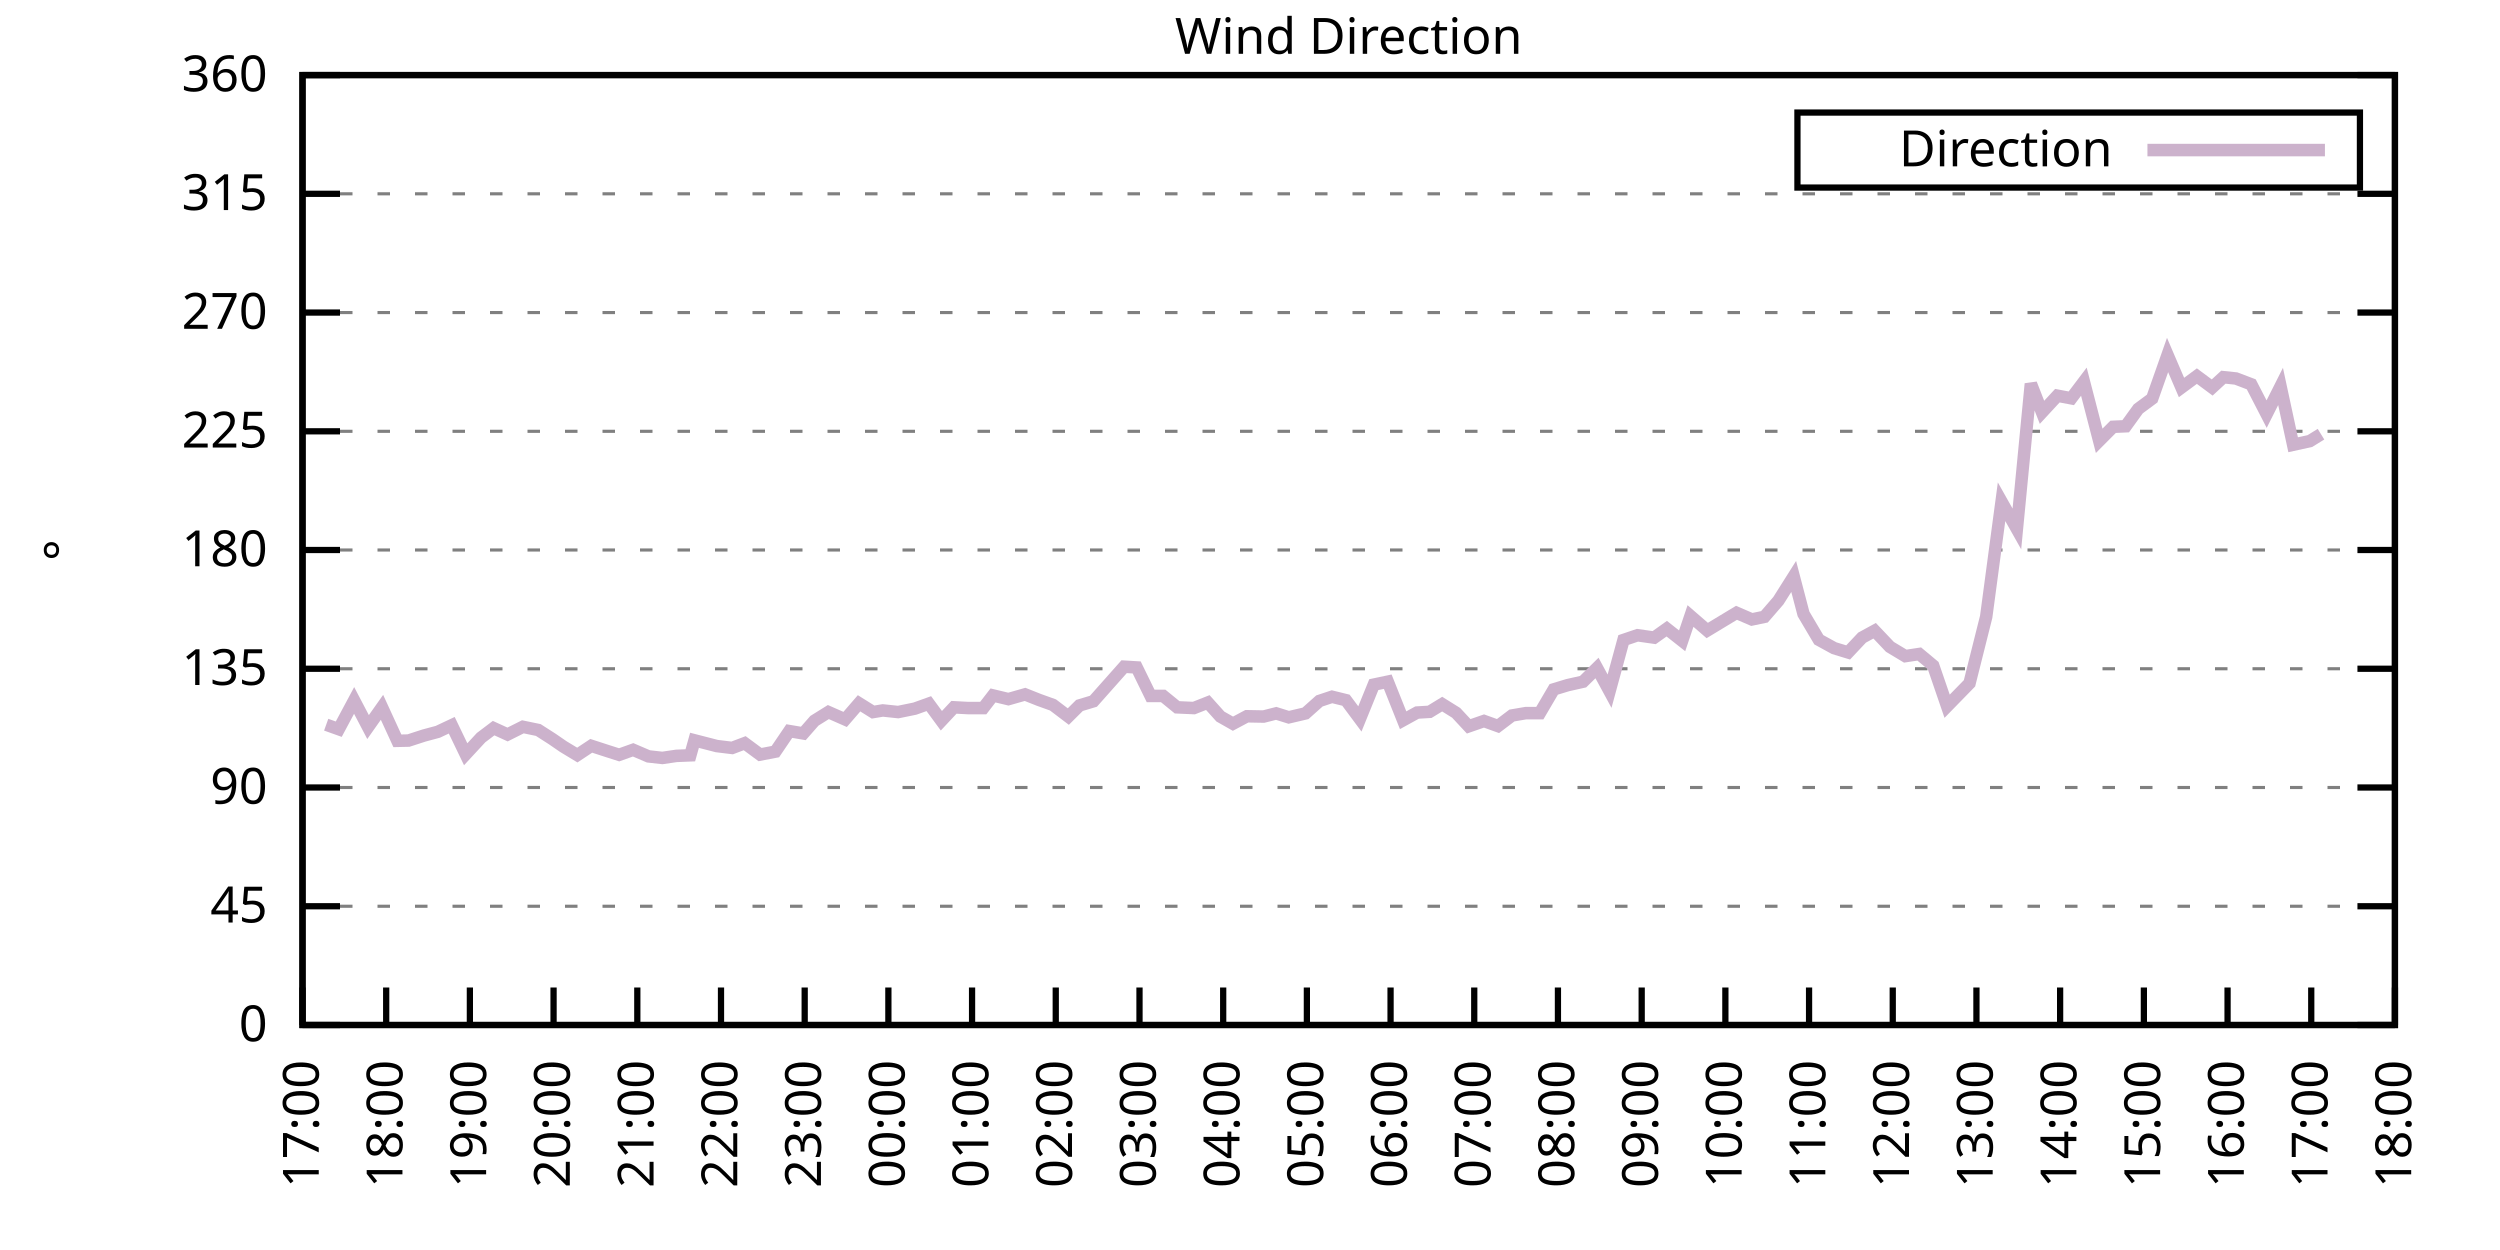
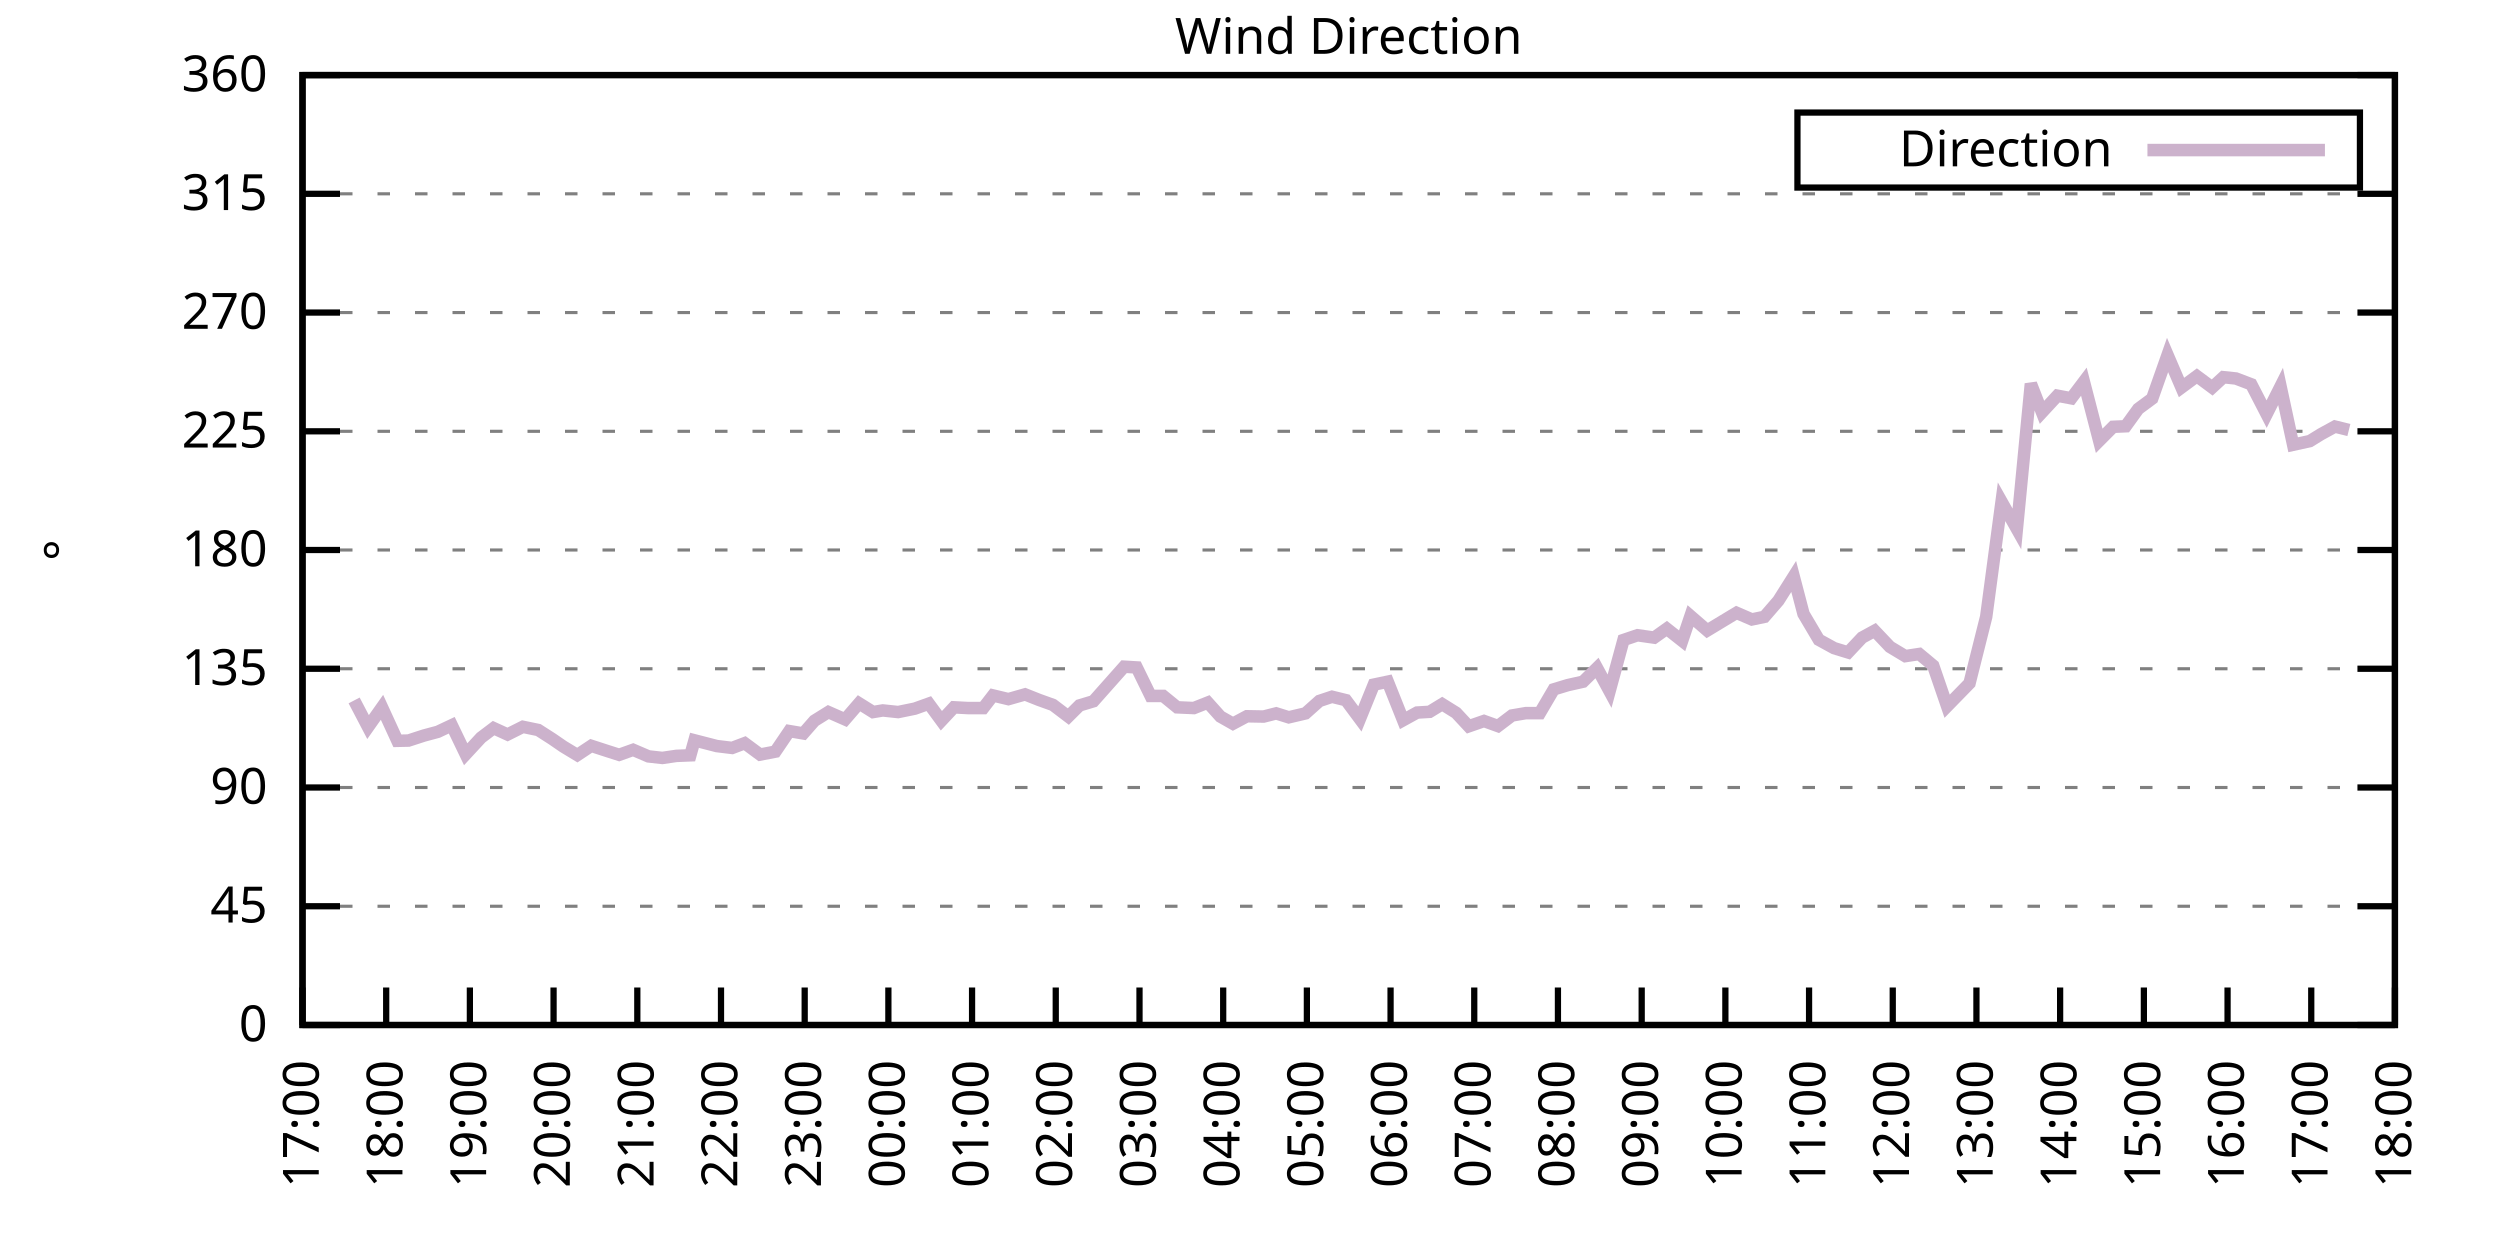
<svg xmlns="http://www.w3.org/2000/svg" xmlns:xlink="http://www.w3.org/1999/xlink" width="400" height="200" viewBox="0 0 400 200">
  <g id="gnuplot_canvas">
    <rect x="0" y="0" width="400" height="200" fill="none" />
    <defs>
      <circle id="gpDot" r="0.5" stroke-width="0.5" stroke="currentColor" />
      <path id="gpPt0" stroke-width="0.333" stroke="currentColor" d="M-1,0 h2 M0,-1 v2" />
      <path id="gpPt1" stroke-width="0.333" stroke="currentColor" d="M-1,-1 L1,1 M1,-1 L-1,1" />
      <path id="gpPt2" stroke-width="0.333" stroke="currentColor" d="M-1,0 L1,0 M0,-1 L0,1 M-1,-1 L1,1 M-1,1 L1,-1" />
      <rect id="gpPt3" stroke-width="0.333" stroke="currentColor" x="-1" y="-1" width="2" height="2" />
      <rect id="gpPt4" stroke-width="0.333" stroke="currentColor" fill="currentColor" x="-1" y="-1" width="2" height="2" />
      <circle id="gpPt5" stroke-width="0.333" stroke="currentColor" cx="0" cy="0" r="1" />
      <use xlink:href="#gpPt5" id="gpPt6" fill="currentColor" stroke="none" />
      <path id="gpPt7" stroke-width="0.333" stroke="currentColor" d="M0,-1.33 L-1.33,0.67 L1.33,0.67 z" />
      <use xlink:href="#gpPt7" id="gpPt8" fill="currentColor" stroke="none" />
      <use xlink:href="#gpPt7" id="gpPt9" stroke="currentColor" transform="rotate(180)" />
      <use xlink:href="#gpPt9" id="gpPt10" fill="currentColor" stroke="none" />
      <use xlink:href="#gpPt3" id="gpPt11" stroke="currentColor" transform="rotate(45)" />
      <use xlink:href="#gpPt11" id="gpPt12" fill="currentColor" stroke="none" />
      <path id="gpPt13" stroke-width="0.333" stroke="currentColor" d="M0,1.330 L1.265,0.411 L0.782,-1.067 L-0.782,-1.076 L-1.265,0.411 z" />
      <use xlink:href="#gpPt13" id="gpPt14" fill="currentColor" stroke="none" />
      <filter id="textbox" filterUnits="objectBoundingBox" x="0" y="0" height="1" width="1">
        <feFlood flood-color="white" flood-opacity="1" result="bgnd" />
        <feComposite in="SourceGraphic" in2="bgnd" operator="atop" />
      </filter>
      <filter id="greybox" filterUnits="objectBoundingBox" x="0" y="0" height="1" width="1">
        <feFlood flood-color="lightgrey" flood-opacity="1" result="grey" />
        <feComposite in="SourceGraphic" in2="grey" operator="atop" />
      </filter>
    </defs>
    <g fill="none" color="white" stroke="currentColor" stroke-width="1.00" stroke-linecap="butt" stroke-linejoin="miter">
</g>
    <g fill="none" color="black" stroke="currentColor" stroke-width="1.00" stroke-linecap="butt" stroke-linejoin="miter">
      <g stroke="none" shape-rendering="crispEdges">
        <polygon fill="rgb(255, 255, 255)" points="48.40,164.00 383.18,164.00 383.18,12.02 48.40,12.02 " />
      </g>
    </g>
    <g fill="none" color="black" stroke="currentColor" stroke-width="1.00" stroke-linecap="butt" stroke-linejoin="miter">
</g>
    <g fill="none" color="black" stroke="black" stroke-width="0.50" stroke-linecap="butt" stroke-linejoin="miter">
</g>
    <g fill="none" color="gray" stroke="currentColor" stroke-width="0.50" stroke-linecap="butt" stroke-linejoin="miter">
      <path stroke="gray" stroke-dasharray="2,4" class="gridline" d="M48.40,164.00 L383.19,164.00  " />
    </g>
    <g fill="none" color="gray" stroke="gray" stroke-width="1.00" stroke-linecap="butt" stroke-linejoin="miter">
</g>
    <g fill="none" color="black" stroke="currentColor" stroke-width="1.00" stroke-linecap="butt" stroke-linejoin="miter">
      <path stroke="black" d="M48.40,164.00 L54.40,164.00 M383.19,164.00 L377.19,164.00  " />
      <g transform="translate(42.80,166.60)" stroke="none" fill="black" font-family="Sans" font-size="8.00" text-anchor="end">
        <text>
          <tspan font-family="Sans"> 0</tspan>
        </text>
      </g>
    </g>
    <g fill="none" color="black" stroke="currentColor" stroke-width="1.00" stroke-linecap="butt" stroke-linejoin="miter">
</g>
    <g fill="none" color="black" stroke="black" stroke-width="0.50" stroke-linecap="butt" stroke-linejoin="miter">
</g>
    <g fill="none" color="gray" stroke="currentColor" stroke-width="0.50" stroke-linecap="butt" stroke-linejoin="miter">
      <path stroke="gray" stroke-dasharray="2,4" class="gridline" d="M48.40,145.00 L383.19,145.00  " />
    </g>
    <g fill="none" color="gray" stroke="gray" stroke-width="1.00" stroke-linecap="butt" stroke-linejoin="miter">
</g>
    <g fill="none" color="black" stroke="currentColor" stroke-width="1.00" stroke-linecap="butt" stroke-linejoin="miter">
      <path stroke="black" d="M48.40,145.00 L54.40,145.00 M383.19,145.00 L377.19,145.00  " />
      <g transform="translate(42.80,147.60)" stroke="none" fill="black" font-family="Sans" font-size="8.00" text-anchor="end">
        <text>
          <tspan font-family="Sans"> 45</tspan>
        </text>
      </g>
    </g>
    <g fill="none" color="black" stroke="currentColor" stroke-width="1.00" stroke-linecap="butt" stroke-linejoin="miter">
</g>
    <g fill="none" color="black" stroke="black" stroke-width="0.50" stroke-linecap="butt" stroke-linejoin="miter">
</g>
    <g fill="none" color="gray" stroke="currentColor" stroke-width="0.50" stroke-linecap="butt" stroke-linejoin="miter">
      <path stroke="gray" stroke-dasharray="2,4" class="gridline" d="M48.40,126.00 L383.19,126.00  " />
    </g>
    <g fill="none" color="gray" stroke="gray" stroke-width="1.00" stroke-linecap="butt" stroke-linejoin="miter">
</g>
    <g fill="none" color="black" stroke="currentColor" stroke-width="1.00" stroke-linecap="butt" stroke-linejoin="miter">
      <path stroke="black" d="M48.40,126.00 L54.40,126.00 M383.19,126.00 L377.19,126.00  " />
      <g transform="translate(42.80,128.60)" stroke="none" fill="black" font-family="Sans" font-size="8.00" text-anchor="end">
        <text>
          <tspan font-family="Sans"> 90</tspan>
        </text>
      </g>
    </g>
    <g fill="none" color="black" stroke="currentColor" stroke-width="1.00" stroke-linecap="butt" stroke-linejoin="miter">
</g>
    <g fill="none" color="black" stroke="black" stroke-width="0.50" stroke-linecap="butt" stroke-linejoin="miter">
</g>
    <g fill="none" color="gray" stroke="currentColor" stroke-width="0.50" stroke-linecap="butt" stroke-linejoin="miter">
      <path stroke="gray" stroke-dasharray="2,4" class="gridline" d="M48.40,107.00 L383.19,107.00  " />
    </g>
    <g fill="none" color="gray" stroke="gray" stroke-width="1.00" stroke-linecap="butt" stroke-linejoin="miter">
</g>
    <g fill="none" color="black" stroke="currentColor" stroke-width="1.00" stroke-linecap="butt" stroke-linejoin="miter">
      <path stroke="black" d="M48.40,107.00 L54.40,107.00 M383.19,107.00 L377.19,107.00  " />
      <g transform="translate(42.80,109.60)" stroke="none" fill="black" font-family="Sans" font-size="8.00" text-anchor="end">
        <text>
          <tspan font-family="Sans"> 135</tspan>
        </text>
      </g>
    </g>
    <g fill="none" color="black" stroke="currentColor" stroke-width="1.00" stroke-linecap="butt" stroke-linejoin="miter">
</g>
    <g fill="none" color="black" stroke="black" stroke-width="0.50" stroke-linecap="butt" stroke-linejoin="miter">
</g>
    <g fill="none" color="gray" stroke="currentColor" stroke-width="0.50" stroke-linecap="butt" stroke-linejoin="miter">
      <path stroke="gray" stroke-dasharray="2,4" class="gridline" d="M48.40,88.00 L383.19,88.00  " />
    </g>
    <g fill="none" color="gray" stroke="gray" stroke-width="1.00" stroke-linecap="butt" stroke-linejoin="miter">
</g>
    <g fill="none" color="black" stroke="currentColor" stroke-width="1.00" stroke-linecap="butt" stroke-linejoin="miter">
      <path stroke="black" d="M48.40,88.00 L54.40,88.00 M383.19,88.00 L377.19,88.00  " />
      <g transform="translate(42.80,90.60)" stroke="none" fill="black" font-family="Sans" font-size="8.00" text-anchor="end">
        <text>
          <tspan font-family="Sans"> 180</tspan>
        </text>
      </g>
    </g>
    <g fill="none" color="black" stroke="currentColor" stroke-width="1.00" stroke-linecap="butt" stroke-linejoin="miter">
</g>
    <g fill="none" color="black" stroke="black" stroke-width="0.50" stroke-linecap="butt" stroke-linejoin="miter">
</g>
    <g fill="none" color="gray" stroke="currentColor" stroke-width="0.50" stroke-linecap="butt" stroke-linejoin="miter">
      <path stroke="gray" stroke-dasharray="2,4" class="gridline" d="M48.40,69.01 L383.19,69.01  " />
    </g>
    <g fill="none" color="gray" stroke="gray" stroke-width="1.00" stroke-linecap="butt" stroke-linejoin="miter">
</g>
    <g fill="none" color="black" stroke="currentColor" stroke-width="1.00" stroke-linecap="butt" stroke-linejoin="miter">
      <path stroke="black" d="M48.40,69.01 L54.40,69.01 M383.19,69.01 L377.19,69.01  " />
      <g transform="translate(42.80,71.61)" stroke="none" fill="black" font-family="Sans" font-size="8.00" text-anchor="end">
        <text>
          <tspan font-family="Sans"> 225</tspan>
        </text>
      </g>
    </g>
    <g fill="none" color="black" stroke="currentColor" stroke-width="1.00" stroke-linecap="butt" stroke-linejoin="miter">
</g>
    <g fill="none" color="black" stroke="black" stroke-width="0.50" stroke-linecap="butt" stroke-linejoin="miter">
</g>
    <g fill="none" color="gray" stroke="currentColor" stroke-width="0.50" stroke-linecap="butt" stroke-linejoin="miter">
      <path stroke="gray" stroke-dasharray="2,4" class="gridline" d="M48.40,50.01 L383.19,50.01  " />
    </g>
    <g fill="none" color="gray" stroke="gray" stroke-width="1.00" stroke-linecap="butt" stroke-linejoin="miter">
</g>
    <g fill="none" color="black" stroke="currentColor" stroke-width="1.00" stroke-linecap="butt" stroke-linejoin="miter">
      <path stroke="black" d="M48.40,50.01 L54.40,50.01 M383.19,50.01 L377.19,50.01  " />
      <g transform="translate(42.80,52.61)" stroke="none" fill="black" font-family="Sans" font-size="8.00" text-anchor="end">
        <text>
          <tspan font-family="Sans"> 270</tspan>
        </text>
      </g>
    </g>
    <g fill="none" color="black" stroke="currentColor" stroke-width="1.00" stroke-linecap="butt" stroke-linejoin="miter">
</g>
    <g fill="none" color="black" stroke="black" stroke-width="0.50" stroke-linecap="butt" stroke-linejoin="miter">
</g>
    <g fill="none" color="gray" stroke="currentColor" stroke-width="0.50" stroke-linecap="butt" stroke-linejoin="miter">
      <path stroke="gray" stroke-dasharray="2,4" class="gridline" d="M48.40,31.01 L383.19,31.01  " />
    </g>
    <g fill="none" color="gray" stroke="gray" stroke-width="1.00" stroke-linecap="butt" stroke-linejoin="miter">
</g>
    <g fill="none" color="black" stroke="currentColor" stroke-width="1.00" stroke-linecap="butt" stroke-linejoin="miter">
      <path stroke="black" d="M48.40,31.01 L54.40,31.01 M383.19,31.01 L377.19,31.01  " />
      <g transform="translate(42.80,33.61)" stroke="none" fill="black" font-family="Sans" font-size="8.00" text-anchor="end">
        <text>
          <tspan font-family="Sans"> 315</tspan>
        </text>
      </g>
    </g>
    <g fill="none" color="black" stroke="currentColor" stroke-width="1.00" stroke-linecap="butt" stroke-linejoin="miter">
</g>
    <g fill="none" color="black" stroke="black" stroke-width="0.50" stroke-linecap="butt" stroke-linejoin="miter">
</g>
    <g fill="none" color="gray" stroke="currentColor" stroke-width="0.50" stroke-linecap="butt" stroke-linejoin="miter">
      <path stroke="gray" stroke-dasharray="2,4" class="gridline" d="M48.40,12.01 L383.19,12.01  " />
    </g>
    <g fill="none" color="gray" stroke="gray" stroke-width="1.00" stroke-linecap="butt" stroke-linejoin="miter">
</g>
    <g fill="none" color="black" stroke="currentColor" stroke-width="1.00" stroke-linecap="butt" stroke-linejoin="miter">
      <path stroke="black" d="M48.40,12.01 L54.40,12.01 M383.19,12.01 L377.19,12.01  " />
      <g transform="translate(42.80,14.61)" stroke="none" fill="black" font-family="Sans" font-size="8.00" text-anchor="end">
        <text>
          <tspan font-family="Sans"> 360</tspan>
        </text>
      </g>
    </g>
    <g fill="none" color="black" stroke="currentColor" stroke-width="1.00" stroke-linecap="butt" stroke-linejoin="miter">
      <path stroke="black" d="M48.40,164.00 L48.40,158.00  " />
      <g transform="translate(51.00,169.60) rotate(270.00)" stroke="none" fill="black" font-family="Sans" font-size="8.00" text-anchor="end">
        <text>
          <tspan font-family="Sans">17:00</tspan>
        </text>
      </g>
    </g>
    <g fill="none" color="black" stroke="currentColor" stroke-width="1.00" stroke-linecap="butt" stroke-linejoin="miter">
      <path stroke="black" d="M61.79,164.00 L61.79,158.00  " />
      <g transform="translate(64.39,169.60) rotate(270.00)" stroke="none" fill="black" font-family="Sans" font-size="8.00" text-anchor="end">
        <text>
          <tspan font-family="Sans">18:00</tspan>
        </text>
      </g>
    </g>
    <g fill="none" color="black" stroke="currentColor" stroke-width="1.00" stroke-linecap="butt" stroke-linejoin="miter">
      <path stroke="black" d="M75.18,164.00 L75.18,158.00  " />
      <g transform="translate(77.78,169.60) rotate(270.00)" stroke="none" fill="black" font-family="Sans" font-size="8.00" text-anchor="end">
        <text>
          <tspan font-family="Sans">19:00</tspan>
        </text>
      </g>
    </g>
    <g fill="none" color="black" stroke="currentColor" stroke-width="1.00" stroke-linecap="butt" stroke-linejoin="miter">
      <path stroke="black" d="M88.57,164.00 L88.57,158.00  " />
      <g transform="translate(91.17,169.60) rotate(270.00)" stroke="none" fill="black" font-family="Sans" font-size="8.00" text-anchor="end">
        <text>
          <tspan font-family="Sans">20:00</tspan>
        </text>
      </g>
    </g>
    <g fill="none" color="black" stroke="currentColor" stroke-width="1.00" stroke-linecap="butt" stroke-linejoin="miter">
      <path stroke="black" d="M101.97,164.00 L101.97,158.00  " />
      <g transform="translate(104.57,169.60) rotate(270.00)" stroke="none" fill="black" font-family="Sans" font-size="8.00" text-anchor="end">
        <text>
          <tspan font-family="Sans">21:00</tspan>
        </text>
      </g>
    </g>
    <g fill="none" color="black" stroke="currentColor" stroke-width="1.00" stroke-linecap="butt" stroke-linejoin="miter">
      <path stroke="black" d="M115.36,164.00 L115.36,158.00  " />
      <g transform="translate(117.96,169.60) rotate(270.00)" stroke="none" fill="black" font-family="Sans" font-size="8.00" text-anchor="end">
        <text>
          <tspan font-family="Sans">22:00</tspan>
        </text>
      </g>
    </g>
    <g fill="none" color="black" stroke="currentColor" stroke-width="1.00" stroke-linecap="butt" stroke-linejoin="miter">
      <path stroke="black" d="M128.75,164.00 L128.75,158.00  " />
      <g transform="translate(131.35,169.60) rotate(270.00)" stroke="none" fill="black" font-family="Sans" font-size="8.00" text-anchor="end">
        <text>
          <tspan font-family="Sans">23:00</tspan>
        </text>
      </g>
    </g>
    <g fill="none" color="black" stroke="currentColor" stroke-width="1.00" stroke-linecap="butt" stroke-linejoin="miter">
      <path stroke="black" d="M142.14,164.00 L142.14,158.00  " />
      <g transform="translate(144.74,169.60) rotate(270.00)" stroke="none" fill="black" font-family="Sans" font-size="8.00" text-anchor="end">
        <text>
          <tspan font-family="Sans">00:00</tspan>
        </text>
      </g>
    </g>
    <g fill="none" color="black" stroke="currentColor" stroke-width="1.00" stroke-linecap="butt" stroke-linejoin="miter">
      <path stroke="black" d="M155.53,164.00 L155.53,158.00  " />
      <g transform="translate(158.13,169.60) rotate(270.00)" stroke="none" fill="black" font-family="Sans" font-size="8.00" text-anchor="end">
        <text>
          <tspan font-family="Sans">01:00</tspan>
        </text>
      </g>
    </g>
    <g fill="none" color="black" stroke="currentColor" stroke-width="1.00" stroke-linecap="butt" stroke-linejoin="miter">
      <path stroke="black" d="M168.92,164.00 L168.92,158.00  " />
      <g transform="translate(171.52,169.60) rotate(270.00)" stroke="none" fill="black" font-family="Sans" font-size="8.00" text-anchor="end">
        <text>
          <tspan font-family="Sans">02:00</tspan>
        </text>
      </g>
    </g>
    <g fill="none" color="black" stroke="currentColor" stroke-width="1.00" stroke-linecap="butt" stroke-linejoin="miter">
      <path stroke="black" d="M182.32,164.00 L182.32,158.00  " />
      <g transform="translate(184.92,169.60) rotate(270.00)" stroke="none" fill="black" font-family="Sans" font-size="8.00" text-anchor="end">
        <text>
          <tspan font-family="Sans">03:00</tspan>
        </text>
      </g>
    </g>
    <g fill="none" color="black" stroke="currentColor" stroke-width="1.00" stroke-linecap="butt" stroke-linejoin="miter">
      <path stroke="black" d="M195.71,164.00 L195.71,158.00  " />
      <g transform="translate(198.31,169.60) rotate(270.00)" stroke="none" fill="black" font-family="Sans" font-size="8.00" text-anchor="end">
        <text>
          <tspan font-family="Sans">04:00</tspan>
        </text>
      </g>
    </g>
    <g fill="none" color="black" stroke="currentColor" stroke-width="1.00" stroke-linecap="butt" stroke-linejoin="miter">
      <path stroke="black" d="M209.10,164.00 L209.10,158.00  " />
      <g transform="translate(211.70,169.60) rotate(270.00)" stroke="none" fill="black" font-family="Sans" font-size="8.00" text-anchor="end">
        <text>
          <tspan font-family="Sans">05:00</tspan>
        </text>
      </g>
    </g>
    <g fill="none" color="black" stroke="currentColor" stroke-width="1.00" stroke-linecap="butt" stroke-linejoin="miter">
      <path stroke="black" d="M222.49,164.00 L222.49,158.00  " />
      <g transform="translate(225.09,169.60) rotate(270.00)" stroke="none" fill="black" font-family="Sans" font-size="8.00" text-anchor="end">
        <text>
          <tspan font-family="Sans">06:00</tspan>
        </text>
      </g>
    </g>
    <g fill="none" color="black" stroke="currentColor" stroke-width="1.00" stroke-linecap="butt" stroke-linejoin="miter">
      <path stroke="black" d="M235.88,164.00 L235.88,158.00  " />
      <g transform="translate(238.48,169.60) rotate(270.00)" stroke="none" fill="black" font-family="Sans" font-size="8.00" text-anchor="end">
        <text>
          <tspan font-family="Sans">07:00</tspan>
        </text>
      </g>
    </g>
    <g fill="none" color="black" stroke="currentColor" stroke-width="1.00" stroke-linecap="butt" stroke-linejoin="miter">
      <path stroke="black" d="M249.27,164.00 L249.27,158.00  " />
      <g transform="translate(251.87,169.60) rotate(270.00)" stroke="none" fill="black" font-family="Sans" font-size="8.00" text-anchor="end">
        <text>
          <tspan font-family="Sans">08:00</tspan>
        </text>
      </g>
    </g>
    <g fill="none" color="black" stroke="currentColor" stroke-width="1.00" stroke-linecap="butt" stroke-linejoin="miter">
      <path stroke="black" d="M262.67,164.00 L262.67,158.00  " />
      <g transform="translate(265.27,169.60) rotate(270.00)" stroke="none" fill="black" font-family="Sans" font-size="8.00" text-anchor="end">
        <text>
          <tspan font-family="Sans">09:00</tspan>
        </text>
      </g>
    </g>
    <g fill="none" color="black" stroke="currentColor" stroke-width="1.00" stroke-linecap="butt" stroke-linejoin="miter">
      <path stroke="black" d="M276.06,164.00 L276.06,158.00  " />
      <g transform="translate(278.66,169.60) rotate(270.00)" stroke="none" fill="black" font-family="Sans" font-size="8.00" text-anchor="end">
        <text>
          <tspan font-family="Sans">10:00</tspan>
        </text>
      </g>
    </g>
    <g fill="none" color="black" stroke="currentColor" stroke-width="1.00" stroke-linecap="butt" stroke-linejoin="miter">
      <path stroke="black" d="M289.45,164.00 L289.45,158.00  " />
      <g transform="translate(292.05,169.60) rotate(270.00)" stroke="none" fill="black" font-family="Sans" font-size="8.00" text-anchor="end">
        <text>
          <tspan font-family="Sans">11:00</tspan>
        </text>
      </g>
    </g>
    <g fill="none" color="black" stroke="currentColor" stroke-width="1.00" stroke-linecap="butt" stroke-linejoin="miter">
      <path stroke="black" d="M302.84,164.00 L302.84,158.00  " />
      <g transform="translate(305.44,169.60) rotate(270.00)" stroke="none" fill="black" font-family="Sans" font-size="8.00" text-anchor="end">
        <text>
          <tspan font-family="Sans">12:00</tspan>
        </text>
      </g>
    </g>
    <g fill="none" color="black" stroke="currentColor" stroke-width="1.00" stroke-linecap="butt" stroke-linejoin="miter">
      <path stroke="black" d="M316.23,164.00 L316.23,158.00  " />
      <g transform="translate(318.83,169.60) rotate(270.00)" stroke="none" fill="black" font-family="Sans" font-size="8.00" text-anchor="end">
        <text>
          <tspan font-family="Sans">13:00</tspan>
        </text>
      </g>
    </g>
    <g fill="none" color="black" stroke="currentColor" stroke-width="1.00" stroke-linecap="butt" stroke-linejoin="miter">
      <path stroke="black" d="M329.62,164.00 L329.62,158.00  " />
      <g transform="translate(332.22,169.60) rotate(270.00)" stroke="none" fill="black" font-family="Sans" font-size="8.00" text-anchor="end">
        <text>
          <tspan font-family="Sans">14:00</tspan>
        </text>
      </g>
    </g>
    <g fill="none" color="black" stroke="currentColor" stroke-width="1.00" stroke-linecap="butt" stroke-linejoin="miter">
      <path stroke="black" d="M343.02,164.00 L343.02,158.00  " />
      <g transform="translate(345.62,169.60) rotate(270.00)" stroke="none" fill="black" font-family="Sans" font-size="8.00" text-anchor="end">
        <text>
          <tspan font-family="Sans">15:00</tspan>
        </text>
      </g>
    </g>
    <g fill="none" color="black" stroke="currentColor" stroke-width="1.00" stroke-linecap="butt" stroke-linejoin="miter">
      <path stroke="black" d="M356.41,164.00 L356.41,158.00  " />
      <g transform="translate(359.01,169.60) rotate(270.00)" stroke="none" fill="black" font-family="Sans" font-size="8.00" text-anchor="end">
        <text>
          <tspan font-family="Sans">16:00</tspan>
        </text>
      </g>
    </g>
    <g fill="none" color="black" stroke="currentColor" stroke-width="1.00" stroke-linecap="butt" stroke-linejoin="miter">
      <path stroke="black" d="M369.80,164.00 L369.80,158.00  " />
      <g transform="translate(372.40,169.60) rotate(270.00)" stroke="none" fill="black" font-family="Sans" font-size="8.00" text-anchor="end">
        <text>
          <tspan font-family="Sans">17:00</tspan>
        </text>
      </g>
    </g>
    <g fill="none" color="black" stroke="currentColor" stroke-width="1.00" stroke-linecap="butt" stroke-linejoin="miter">
      <path stroke="black" d="M383.19,164.00 L383.19,158.00  " />
      <g transform="translate(385.79,169.60) rotate(270.00)" stroke="none" fill="black" font-family="Sans" font-size="8.00" text-anchor="end">
        <text>
          <tspan font-family="Sans">18:00</tspan>
        </text>
      </g>
    </g>
    <g fill="none" color="black" stroke="currentColor" stroke-width="1.00" stroke-linecap="butt" stroke-linejoin="miter">
</g>
    <g fill="none" color="black" stroke="currentColor" stroke-width="1.00" stroke-linecap="butt" stroke-linejoin="miter">
      <path stroke="black" d="M48.40,12.01 L48.40,164.00 L383.19,164.00 L383.19,12.01 L48.40,12.01 Z  " />
    </g>
    <g fill="none" color="black" stroke="currentColor" stroke-width="1.00" stroke-linecap="butt" stroke-linejoin="miter">
</g>
    <g fill="none" color="black" stroke="currentColor" stroke-width="1.00" stroke-linecap="butt" stroke-linejoin="miter">
      <path stroke="black" d="M287.59,30.01 L287.59,18.01 L377.59,18.01 L377.59,30.01 L287.59,30.01 Z  " />
    </g>
    <g id="Wind_direction_plot_1">
      <g fill="none" color="white" stroke="black" stroke-width="2.00" stroke-linecap="butt" stroke-linejoin="miter">
</g>
      <g fill="none" color="black" stroke="currentColor" stroke-width="2.00" stroke-linecap="butt" stroke-linejoin="miter">
        <g transform="translate(337.99,26.61)" stroke="none" fill="black" font-family="Sans" font-size="8.00" text-anchor="end">
          <text>
            <tspan font-family="Sans">Direction</tspan>
          </text>
        </g>
      </g>
      <g fill="none" color="black" stroke="currentColor" stroke-width="2.00" stroke-linecap="butt" stroke-linejoin="miter">
-         <path stroke="rgb(204, 178, 204)" d="M343.59,24.01 L371.99,24.01 M52.19,115.95 L54.20,116.67 L56.66,112.07 L58.89,116.33 L61.12,113.17 L63.58,118.53   L65.36,118.49 L67.82,117.69 L70.05,117.09 L72.28,116.04 L74.51,120.68 L76.97,118.02 L78.98,116.50 L81.21,117.52   L83.66,116.29 L86.12,116.80 L88.35,118.23 L90.14,119.46 L92.37,120.81 L94.60,119.33 L97.06,120.13 L99.06,120.77   L101.30,119.97 L103.75,121.02 L105.98,121.27 L108.22,120.94 L110.45,120.85 L111.12,118.45 L114.69,119.37 L117.14,119.67   L119.15,118.91 L121.61,120.73 L124.06,120.26 L126.29,116.97 L128.53,117.35 L130.31,115.32 L132.54,113.93 L135.22,115.11   L137.45,112.53 L139.69,113.93 L141.25,113.67 L143.70,113.93 L146.38,113.38 L148.61,112.58 L150.62,115.32 L152.63,113.17   L154.86,113.29 L157.32,113.29 L158.88,111.27 L161.34,111.86 L164.01,111.10 L166.25,111.99 L168.48,112.79 L170.93,114.65   L172.72,112.87 L174.95,112.20 L179.86,106.67 L181.87,106.79 L184.10,111.35 L186.11,111.35 L188.34,113.17 L191.02,113.29   L193.25,112.41 L195.26,114.65 L197.27,115.79 L199.50,114.60 L202.18,114.65 L204.19,114.14 L206.20,114.77 L208.88,114.14   L211.11,112.15 L213.12,111.48 L215.35,112.03 L217.58,115.03 L219.81,109.54 L222.04,109.07 L224.50,115.24 L226.73,114.01   L228.74,113.89 L230.75,112.66 L232.98,114.05 L234.99,116.21 L237.44,115.36 L239.68,116.17 L241.91,114.48 L244.14,114.10   L246.37,114.10 L248.60,110.30 L250.84,109.62 L253.29,109.07 L255.52,106.88 L257.53,110.59 L259.76,102.40 L262.00,101.64   L264.67,102.02 L266.68,100.59 L269.14,102.53 L270.48,98.56 L273.16,100.88 L275.39,99.53 L277.84,98.05 L280.30,99.11   L282.31,98.69 L284.54,96.11 L286.99,92.23 L288.56,98.22 L291.01,102.36 L293.47,103.71 L295.70,104.39 L297.93,102.02   L299.94,100.92 L302.39,103.50 L304.85,104.98 L307.08,104.64 L309.31,106.50 L311.54,113.00 L315.12,109.33 L317.79,98.69   L320.25,80.28 L322.70,84.63 L324.94,61.41 L326.72,65.97 L329.18,63.31 L331.41,63.73 L333.42,61.07 L335.87,70.53   L338.10,68.29 L340.11,68.20 L342.12,65.42 L344.35,63.77 L346.81,56.80 L349.04,62.00 L351.50,60.18 L353.95,62.00   L355.74,60.35 L357.75,60.56 L360.20,61.49 L362.66,66.26 L364.89,61.83 L366.90,71.16 L369.58,70.57 L371.36,69.47    " />
+         <path stroke="rgb(204, 178, 204)" d="M343.59,24.01 L371.99,24.01 M56.66,112.07 L58.89,116.33 L61.12,113.17 L63.58,118.53 L65.36,118.49 L67.82,117.69   L70.05,117.09 L72.28,116.04 L74.51,120.68 L76.97,118.02 L78.98,116.50 L81.21,117.52 L83.66,116.29 L86.12,116.80   L88.35,118.23 L90.14,119.46 L92.37,120.81 L94.60,119.33 L97.06,120.13 L99.06,120.77 L101.30,119.97 L103.75,121.02   L105.98,121.27 L108.22,120.94 L110.45,120.85 L111.12,118.45 L114.69,119.37 L117.14,119.67 L119.15,118.91 L121.61,120.73   L124.06,120.26 L126.29,116.97 L128.53,117.35 L130.31,115.32 L132.54,113.93 L135.22,115.11 L137.45,112.53 L139.69,113.93   L141.25,113.67 L143.70,113.93 L146.38,113.38 L148.61,112.58 L150.62,115.32 L152.63,113.17 L154.86,113.29 L157.32,113.29   L158.88,111.27 L161.34,111.86 L164.01,111.10 L166.25,111.99 L168.48,112.79 L170.93,114.65 L172.72,112.87 L174.95,112.20   L179.86,106.67 L181.87,106.79 L184.10,111.35 L186.11,111.35 L188.34,113.17 L191.02,113.29 L193.25,112.41 L195.26,114.65   L197.27,115.79 L199.50,114.60 L202.18,114.65 L204.19,114.14 L206.20,114.77 L208.88,114.14 L211.11,112.15 L213.12,111.48   L215.35,112.03 L217.58,115.03 L219.81,109.54 L222.04,109.07 L224.50,115.24 L226.73,114.01 L228.74,113.89 L230.75,112.66   L232.98,114.05 L234.99,116.21 L237.44,115.36 L239.68,116.17 L241.91,114.48 L244.14,114.10 L246.37,114.10 L248.60,110.30   L250.84,109.62 L253.29,109.07 L255.52,106.88 L257.53,110.59 L259.76,102.40 L262.00,101.64 L264.67,102.02 L266.68,100.59   L269.14,102.53 L270.48,98.56 L273.16,100.88 L275.39,99.53 L277.84,98.05 L280.30,99.11 L282.31,98.69 L284.54,96.11   L286.99,92.23 L288.56,98.22 L291.01,102.36 L293.47,103.71 L295.70,104.39 L297.93,102.02 L299.94,100.92 L302.39,103.50   L304.85,104.98 L307.08,104.64 L309.31,106.50 L311.54,113.00 L315.12,109.33 L317.79,98.69 L320.25,80.28 L322.70,84.63   L324.94,61.41 L326.72,65.97 L329.18,63.31 L331.41,63.73 L333.42,61.07 L335.87,70.53 L338.10,68.29 L340.11,68.20   L342.12,65.42 L344.35,63.77 L346.81,56.80 L349.04,62.00 L351.50,60.18 L353.95,62.00 L355.74,60.35 L357.75,60.56   L360.20,61.49 L362.66,66.26 L364.89,61.83 L366.90,71.16 L369.58,70.57 L371.36,69.47 L373.59,68.25 L375.82,68.80    " />
      </g>
    </g>
    <g fill="none" color="black" stroke="currentColor" stroke-width="2.00" stroke-linecap="butt" stroke-linejoin="miter">
</g>
    <g fill="none" color="black" stroke="black" stroke-width="1.00" stroke-linecap="butt" stroke-linejoin="miter">
</g>
    <g fill="none" color="black" stroke="currentColor" stroke-width="1.00" stroke-linecap="butt" stroke-linejoin="miter">
      <path stroke="black" d="M48.40,12.01 L48.40,164.00 L383.19,164.00 L383.19,12.01 L48.40,12.01 Z  " />
      <g transform="translate(12.80,88.01) rotate(270.00)" stroke="none" fill="black" font-family="Sans" font-size="8.00" text-anchor="middle">
        <text>
          <tspan font-family="Sans">°</tspan>
        </text>
      </g>
    </g>
    <g fill="none" color="black" stroke="currentColor" stroke-width="1.00" stroke-linecap="butt" stroke-linejoin="miter">
</g>
    <g fill="none" color="black" stroke="currentColor" stroke-width="1.00" stroke-linecap="butt" stroke-linejoin="miter">
      <g transform="translate(215.79,8.61)" stroke="none" fill="black" font-family="Sans" font-size="8.00" text-anchor="middle">
        <text>
          <tspan font-family="Sans">Wind Direction</tspan>
        </text>
      </g>
    </g>
    <g fill="none" color="black" stroke="currentColor" stroke-width="1.00" stroke-linecap="butt" stroke-linejoin="miter">
</g>
  </g>
</svg>
